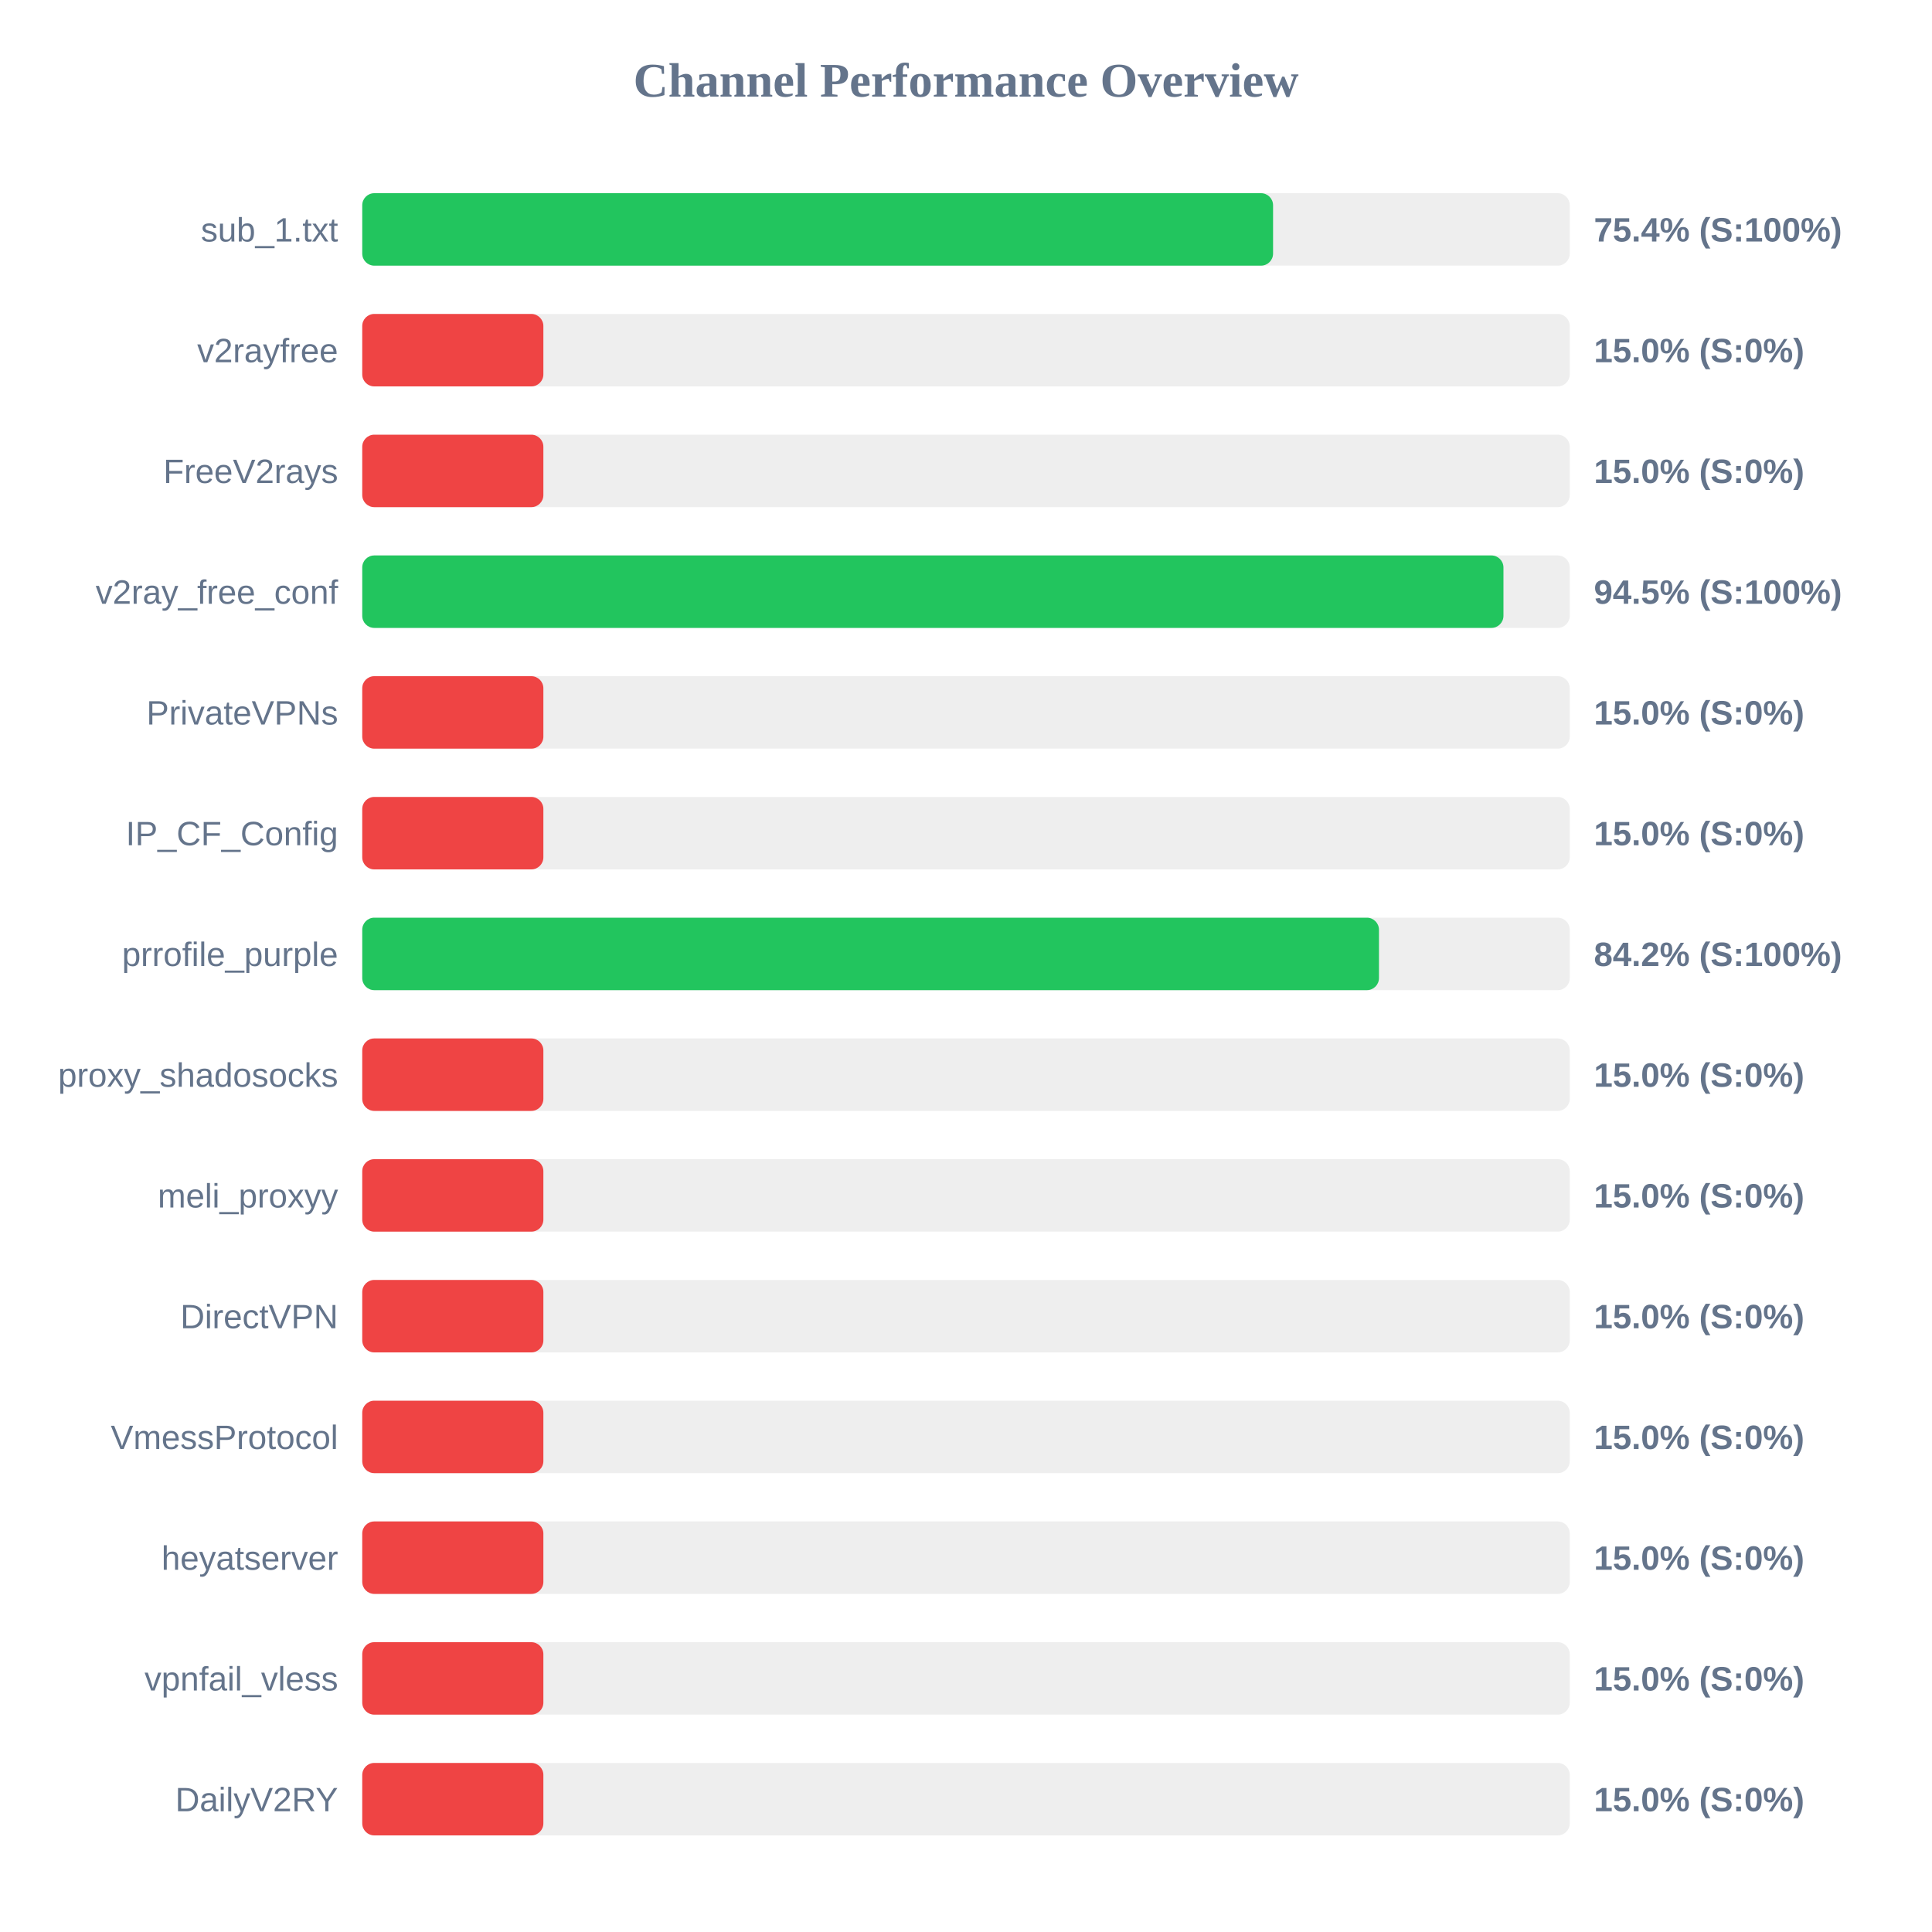
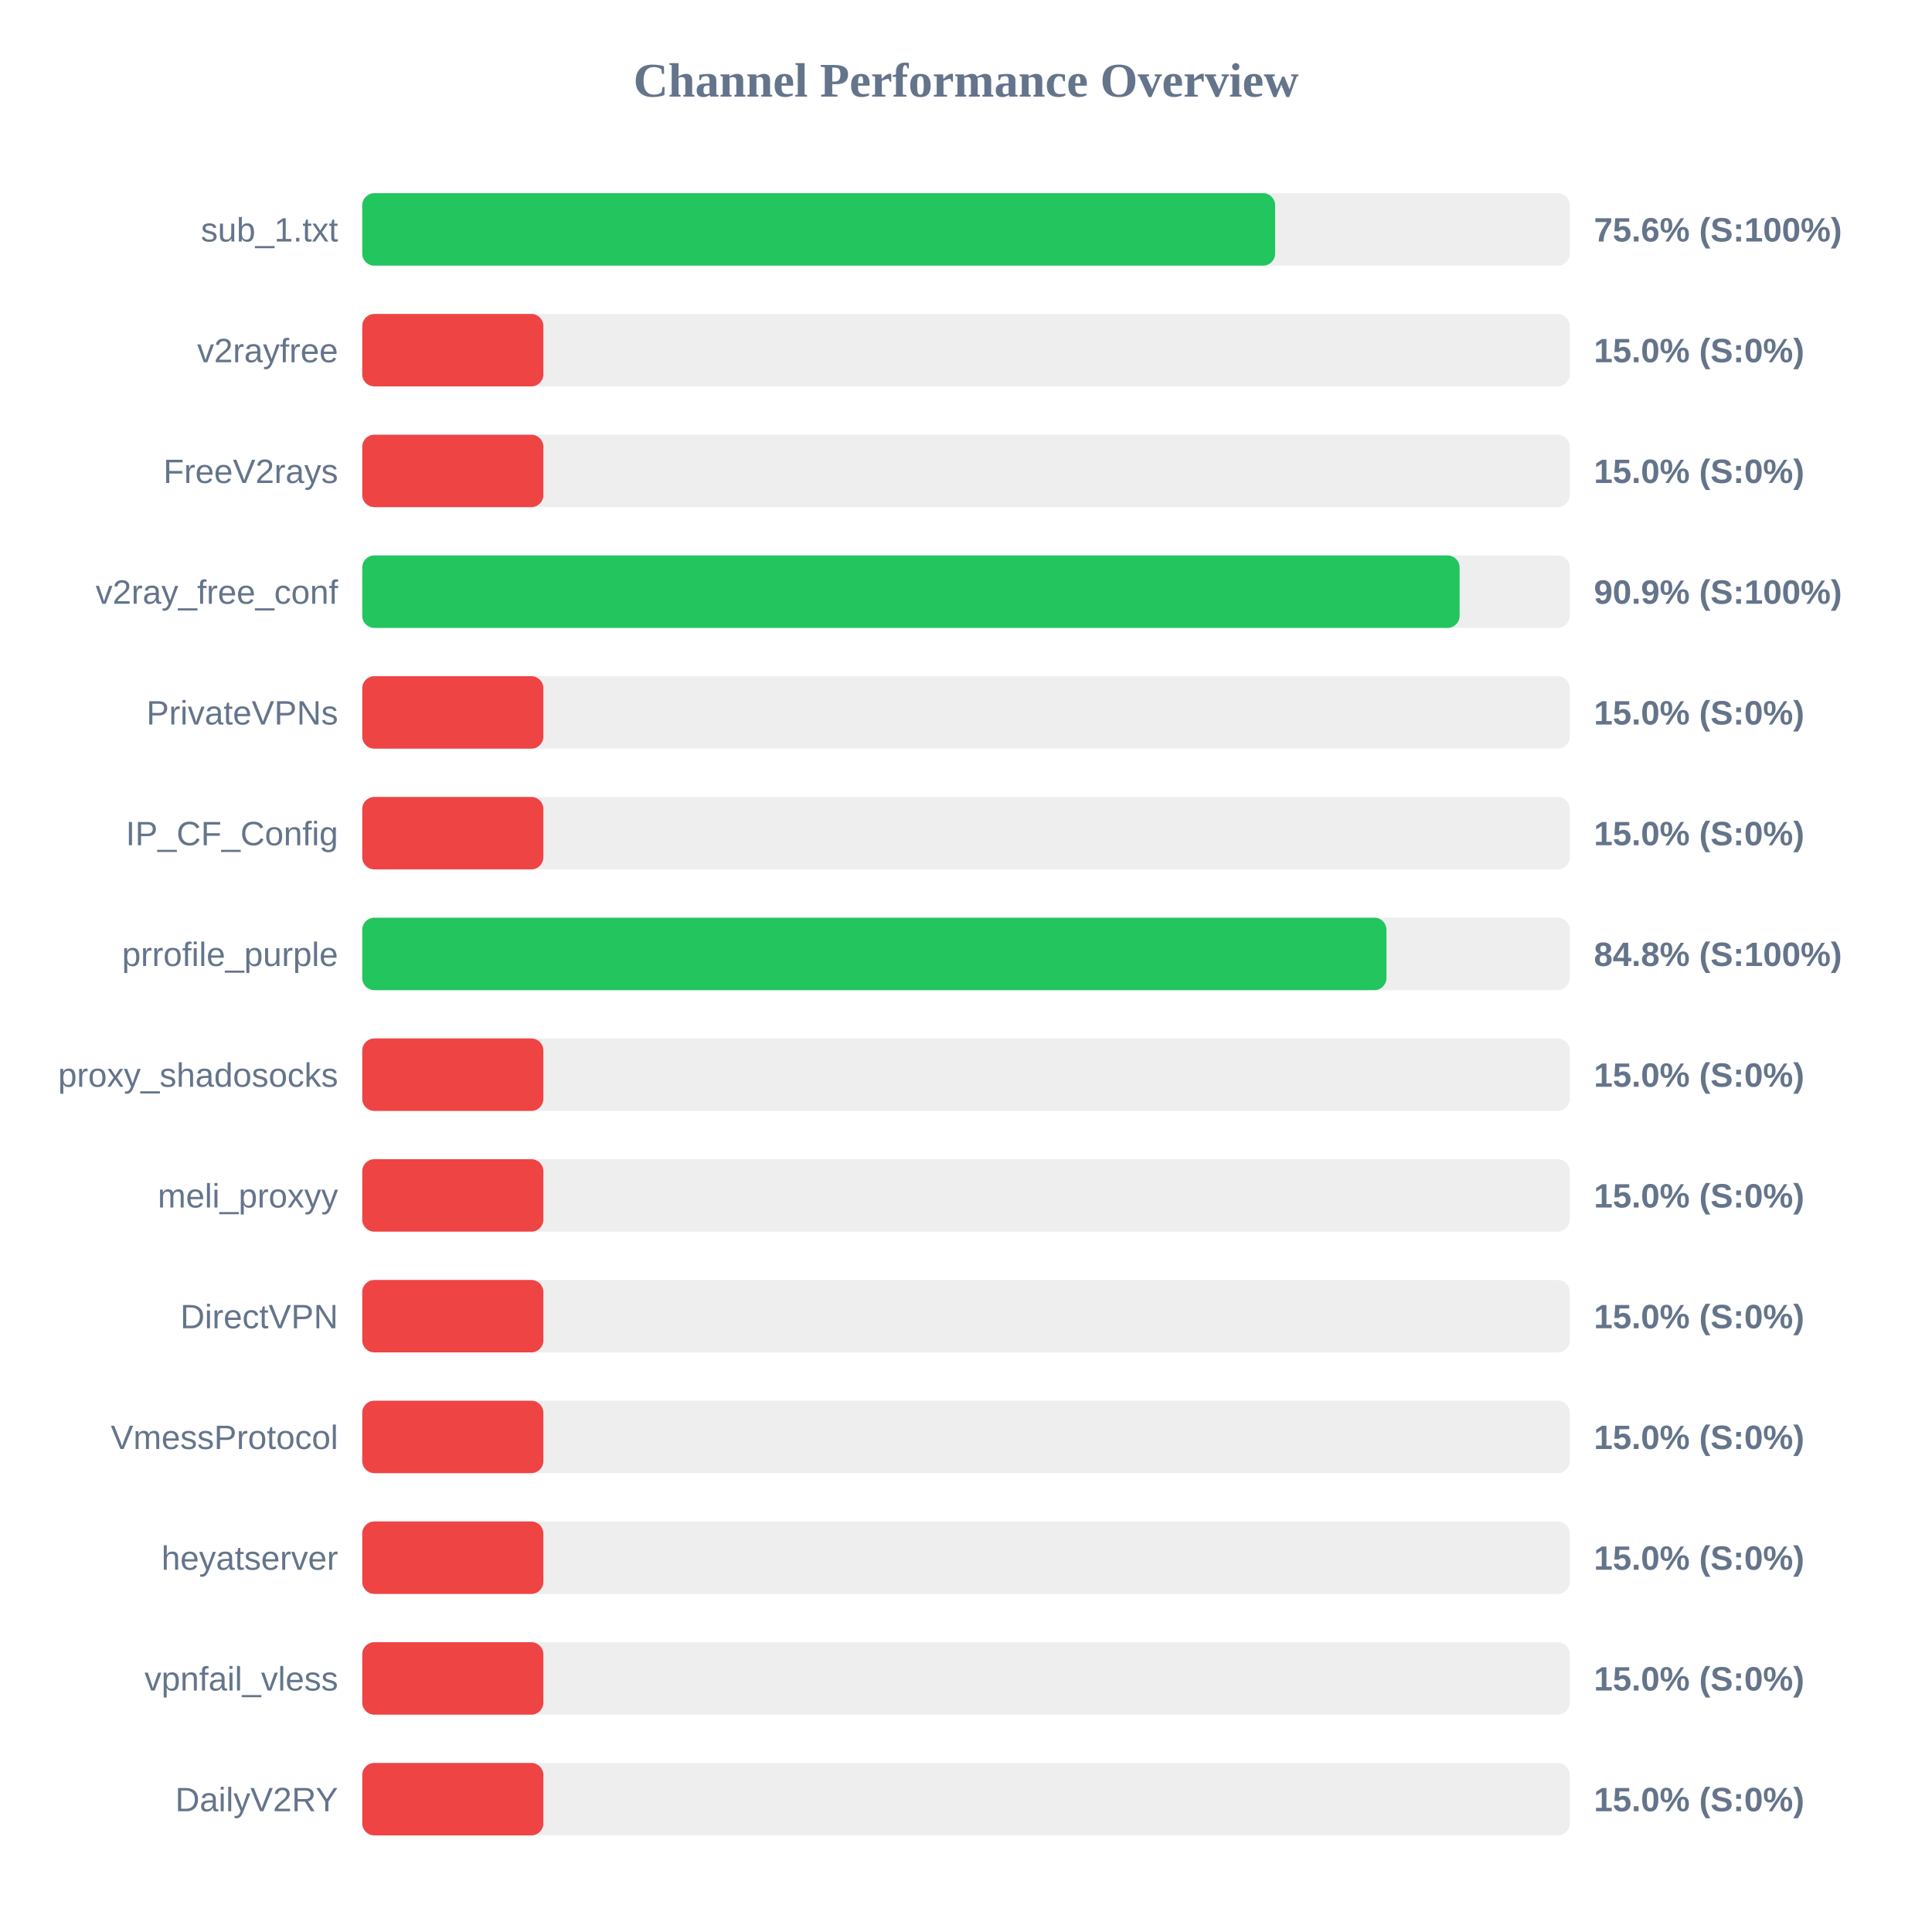
<svg xmlns="http://www.w3.org/2000/svg" width="800" height="800" version="1.1">
  <style>
        .row { font: 14px Arial; fill: #64748b; }
        .score { font: bold 14px Arial; fill: #64748b; }
    </style>
  <text x="400" y="40" text-anchor="middle" font-size="20px" font-weight="bold" fill="#64748b">Channel Performance Overview</text>
  <rect x="150" y="80" width="500" height="30" fill="#eee" rx="5" />
-   <rect x="150" y="80" width="377.15" height="30" fill="#22c55e" rx="5" />
+   <rect x="150" y="80" width="378.0" height="30" fill="#22c55e" rx="5" />
  <text x="140" y="100" text-anchor="end" class="row">sub_1.txt</text>
-   <text x="660" y="100" text-anchor="start" class="score">75.4% (S:100%)</text>
+   <text x="660" y="100" text-anchor="start" class="score">75.6% (S:100%)</text>
  <rect x="150" y="130" width="500" height="30" fill="#eee" rx="5" />
  <rect x="150" y="130" width="75.0" height="30" fill="#ef4444" rx="5" />
  <text x="140" y="150" text-anchor="end" class="row">v2rayfree</text>
  <text x="660" y="150" text-anchor="start" class="score">15.0% (S:0%)</text>
  <rect x="150" y="180" width="500" height="30" fill="#eee" rx="5" />
  <rect x="150" y="180" width="75.0" height="30" fill="#ef4444" rx="5" />
  <text x="140" y="200" text-anchor="end" class="row">FreeV2rays</text>
  <text x="660" y="200" text-anchor="start" class="score">15.0% (S:0%)</text>
  <rect x="150" y="230" width="500" height="30" fill="#eee" rx="5" />
-   <rect x="150" y="230" width="472.55" height="30" fill="#22c55e" rx="5" />
+   <rect x="150" y="230" width="454.4" height="30" fill="#22c55e" rx="5" />
  <text x="140" y="250" text-anchor="end" class="row">v2ray_free_conf</text>
-   <text x="660" y="250" text-anchor="start" class="score">94.5% (S:100%)</text>
+   <text x="660" y="250" text-anchor="start" class="score">90.9% (S:100%)</text>
  <rect x="150" y="280" width="500" height="30" fill="#eee" rx="5" />
  <rect x="150" y="280" width="75.0" height="30" fill="#ef4444" rx="5" />
  <text x="140" y="300" text-anchor="end" class="row">PrivateVPNs</text>
  <text x="660" y="300" text-anchor="start" class="score">15.0% (S:0%)</text>
  <rect x="150" y="330" width="500" height="30" fill="#eee" rx="5" />
  <rect x="150" y="330" width="75.0" height="30" fill="#ef4444" rx="5" />
  <text x="140" y="350" text-anchor="end" class="row">IP_CF_Config</text>
  <text x="660" y="350" text-anchor="start" class="score">15.0% (S:0%)</text>
  <rect x="150" y="380" width="500" height="30" fill="#eee" rx="5" />
-   <rect x="150" y="380" width="421.0" height="30" fill="#22c55e" rx="5" />
+   <rect x="150" y="380" width="424.1" height="30" fill="#22c55e" rx="5" />
  <text x="140" y="400" text-anchor="end" class="row">prrofile_purple</text>
-   <text x="660" y="400" text-anchor="start" class="score">84.2% (S:100%)</text>
+   <text x="660" y="400" text-anchor="start" class="score">84.8% (S:100%)</text>
  <rect x="150" y="430" width="500" height="30" fill="#eee" rx="5" />
  <rect x="150" y="430" width="75.0" height="30" fill="#ef4444" rx="5" />
  <text x="140" y="450" text-anchor="end" class="row">proxy_shadosocks</text>
  <text x="660" y="450" text-anchor="start" class="score">15.0% (S:0%)</text>
  <rect x="150" y="480" width="500" height="30" fill="#eee" rx="5" />
  <rect x="150" y="480" width="75.0" height="30" fill="#ef4444" rx="5" />
  <text x="140" y="500" text-anchor="end" class="row">meli_proxyy</text>
  <text x="660" y="500" text-anchor="start" class="score">15.0% (S:0%)</text>
  <rect x="150" y="530" width="500" height="30" fill="#eee" rx="5" />
  <rect x="150" y="530" width="75.0" height="30" fill="#ef4444" rx="5" />
  <text x="140" y="550" text-anchor="end" class="row">DirectVPN</text>
  <text x="660" y="550" text-anchor="start" class="score">15.0% (S:0%)</text>
  <rect x="150" y="580" width="500" height="30" fill="#eee" rx="5" />
  <rect x="150" y="580" width="75.0" height="30" fill="#ef4444" rx="5" />
  <text x="140" y="600" text-anchor="end" class="row">VmessProtocol</text>
  <text x="660" y="600" text-anchor="start" class="score">15.0% (S:0%)</text>
  <rect x="150" y="630" width="500" height="30" fill="#eee" rx="5" />
  <rect x="150" y="630" width="75.0" height="30" fill="#ef4444" rx="5" />
  <text x="140" y="650" text-anchor="end" class="row">heyatserver</text>
  <text x="660" y="650" text-anchor="start" class="score">15.0% (S:0%)</text>
  <rect x="150" y="680" width="500" height="30" fill="#eee" rx="5" />
  <rect x="150" y="680" width="75.0" height="30" fill="#ef4444" rx="5" />
  <text x="140" y="700" text-anchor="end" class="row">vpnfail_vless</text>
  <text x="660" y="700" text-anchor="start" class="score">15.0% (S:0%)</text>
  <rect x="150" y="730" width="500" height="30" fill="#eee" rx="5" />
  <rect x="150" y="730" width="75.0" height="30" fill="#ef4444" rx="5" />
  <text x="140" y="750" text-anchor="end" class="row">DailyV2RY</text>
  <text x="660" y="750" text-anchor="start" class="score">15.0% (S:0%)</text>
</svg>
